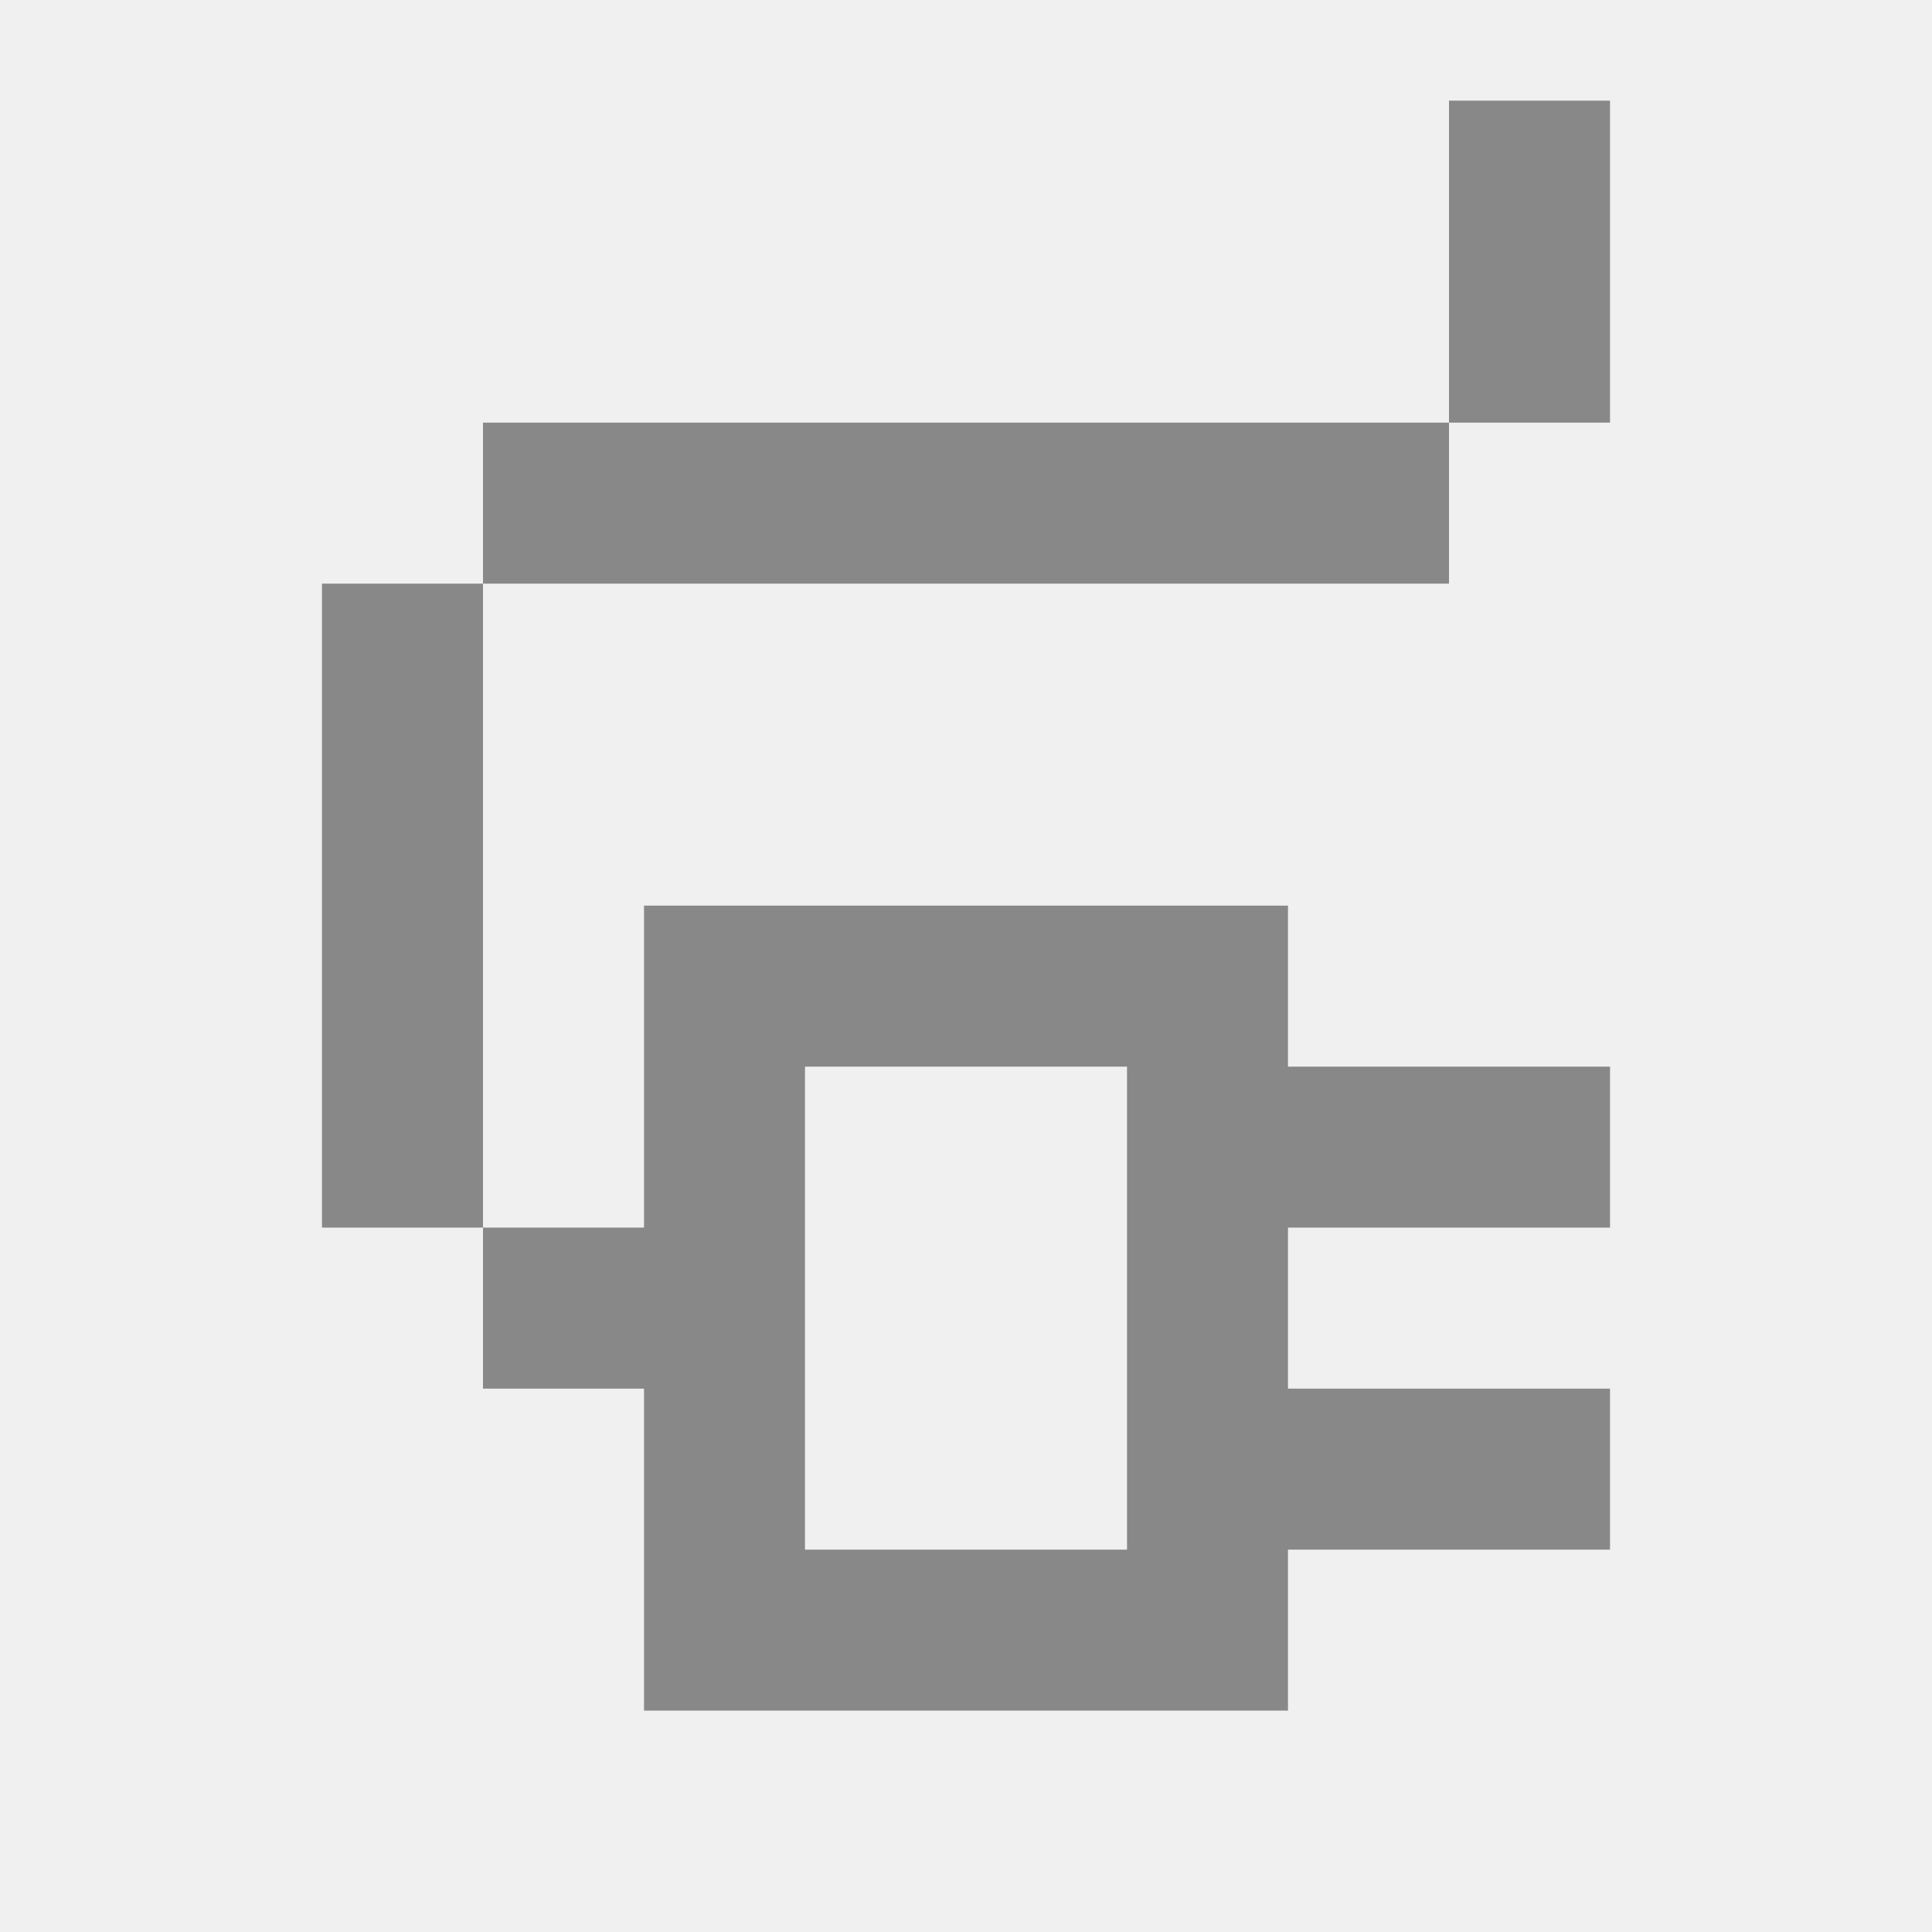
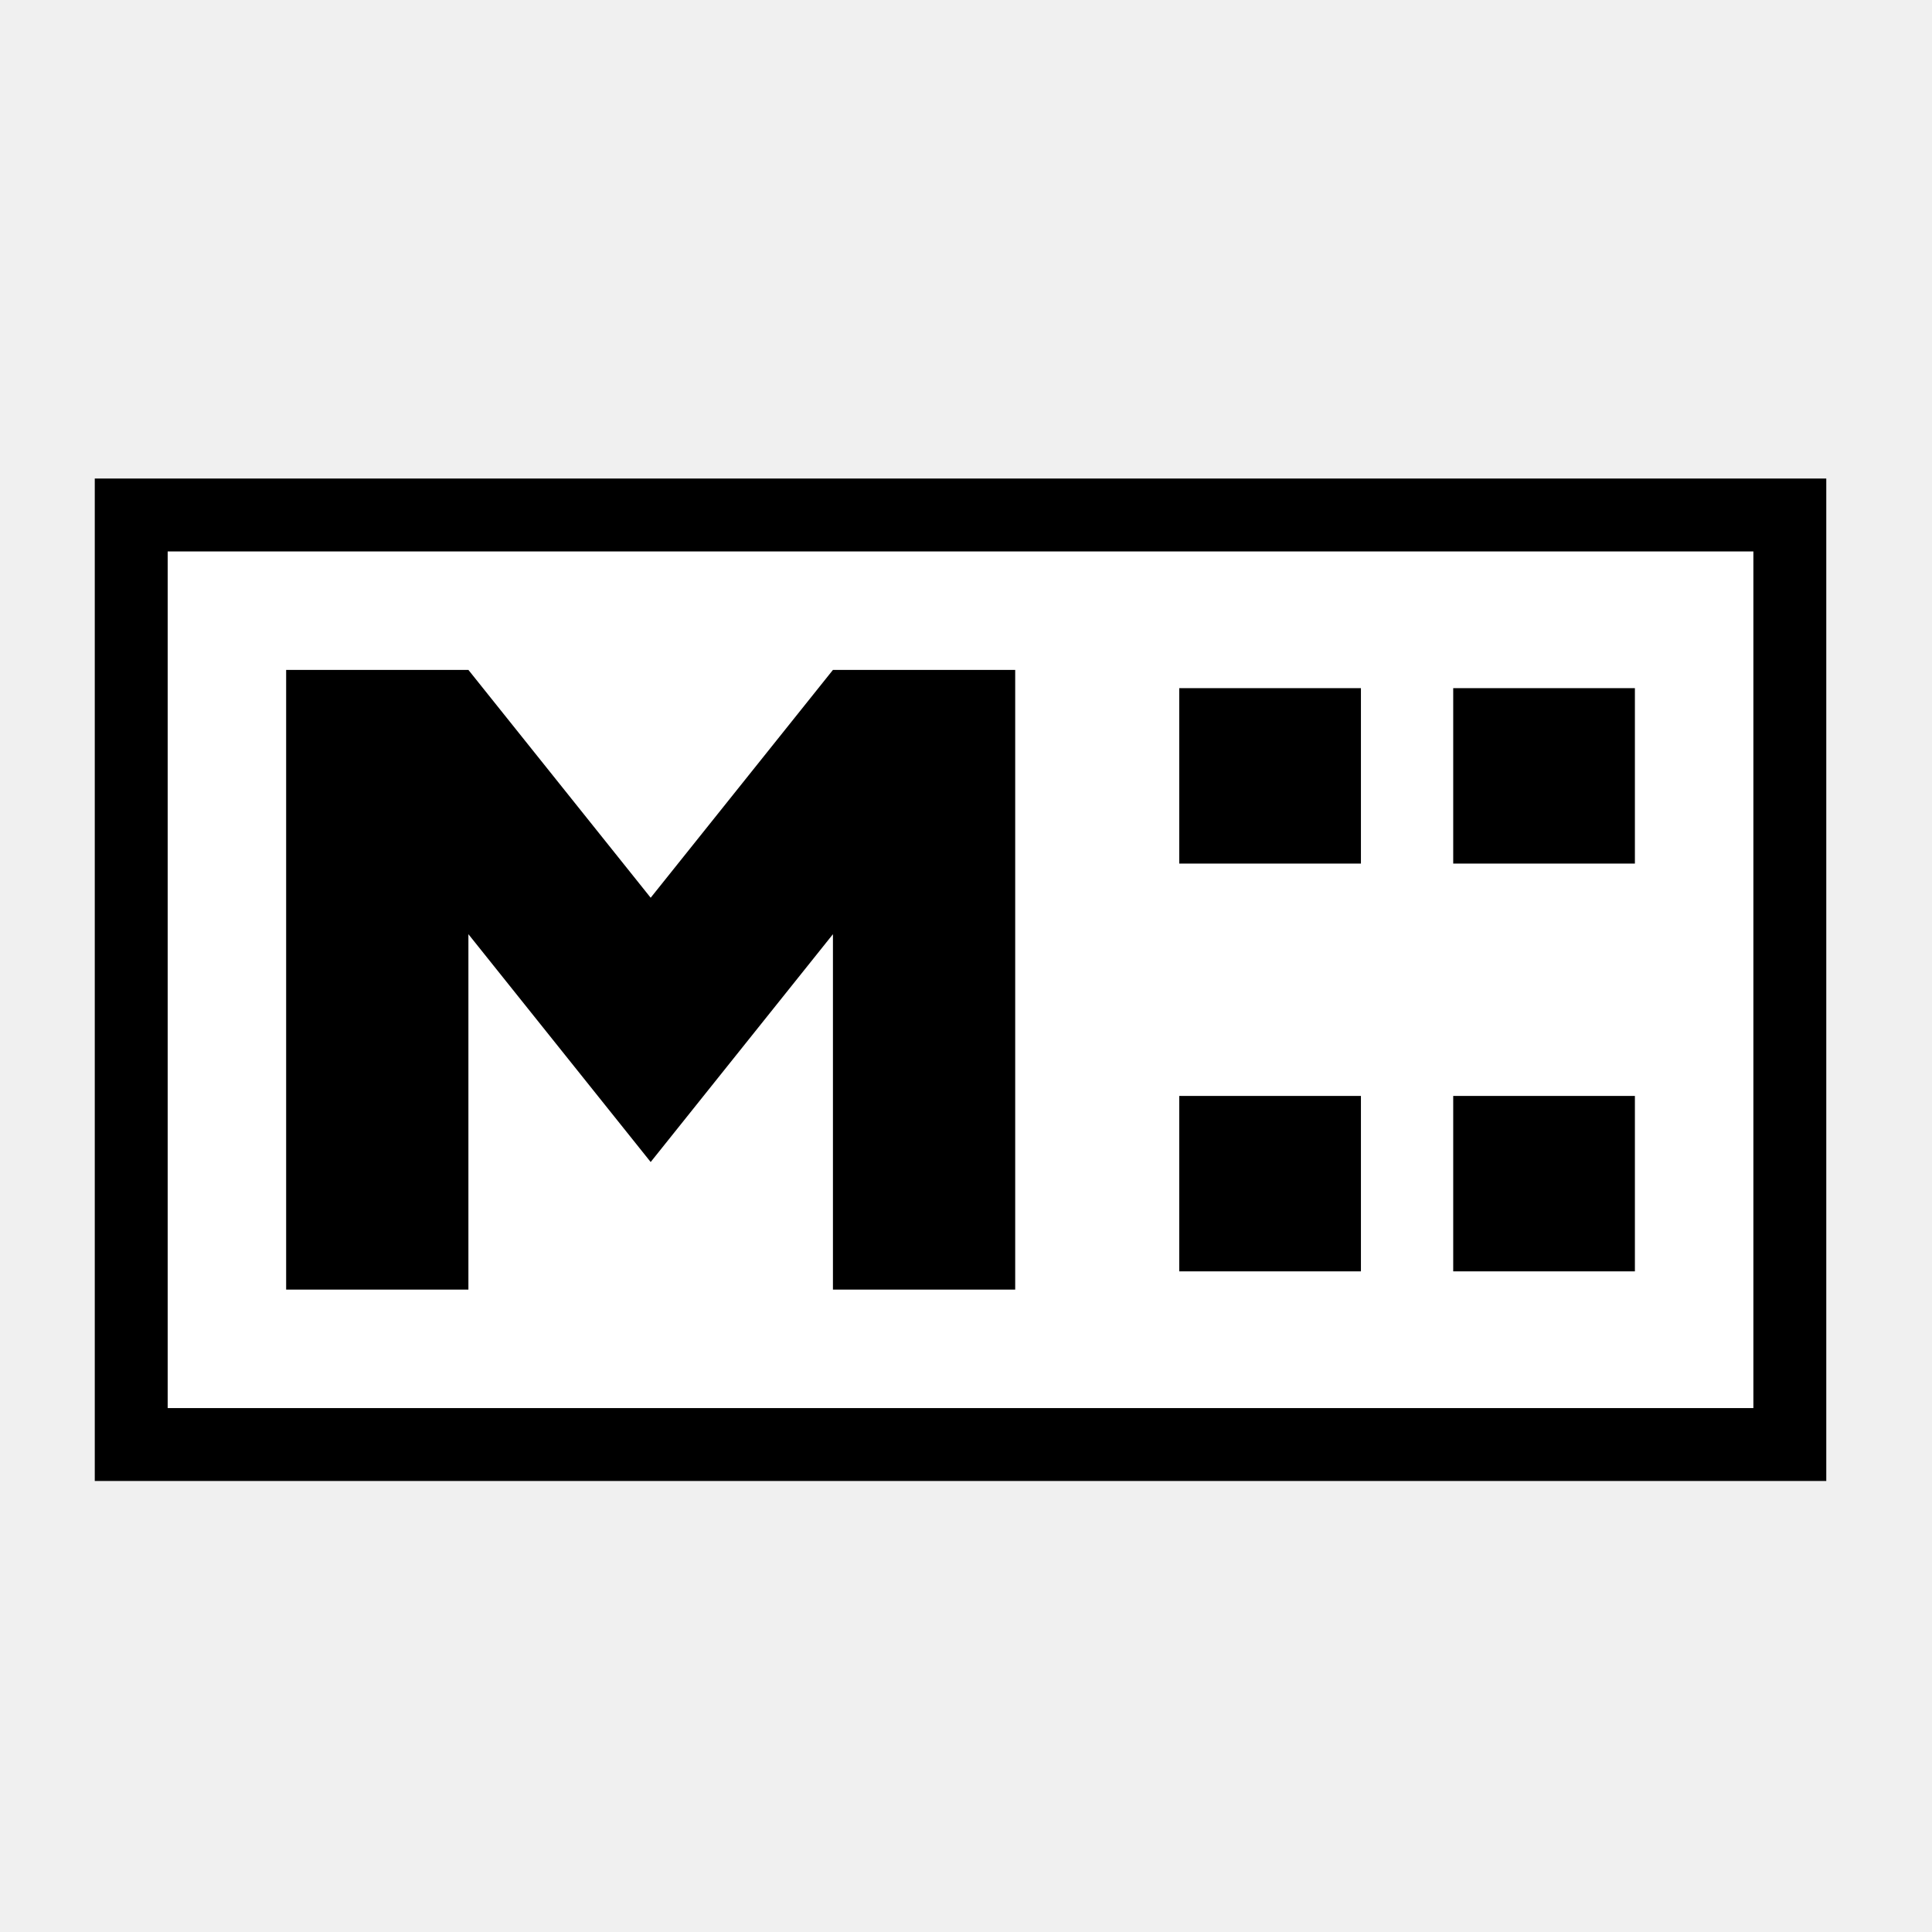
- <svg xmlns="http://www.w3.org/2000/svg" width="32" height="32" viewBox="0 0 32 32" fill="none">
-   <path d="M26.667 1.667H24V7H8V9.667H5.333V20.333H8V23H10.667V28.333H21.333V25.667H26.667V23H21.333V20.333H26.667V17.667H21.333V15H10.667V20.333H8V9.667H24V7H26.667V1.667ZM18.667 25.667H13.333V17.667H18.667V25.667Z" fill="#888888" />
+ <svg xmlns="http://www.w3.org/2000/svg" width="212" height="212" viewBox="0 0 212 212" fill="none">
+   <path d="M196.399 56.51V158.51H14.399V56.51H196.399Z" fill="white" stroke="black" stroke-width="8" />
+   <path d="M129.399 94.76V75.51H149.336V94.76H129.399ZM129.399 139.51V120.26H149.336V139.51H129.399ZM159.462 94.76V75.51H179.399V94.76H159.462ZM159.462 139.51V120.26H179.399V139.51H159.462ZM31.399 141.51V73.51H51.399L71.399 98.51L91.399 73.51H111.399V141.51H91.399V102.51L71.399 127.51L51.399 102.51V141.51H31.399Z" fill="black" />
</svg>
